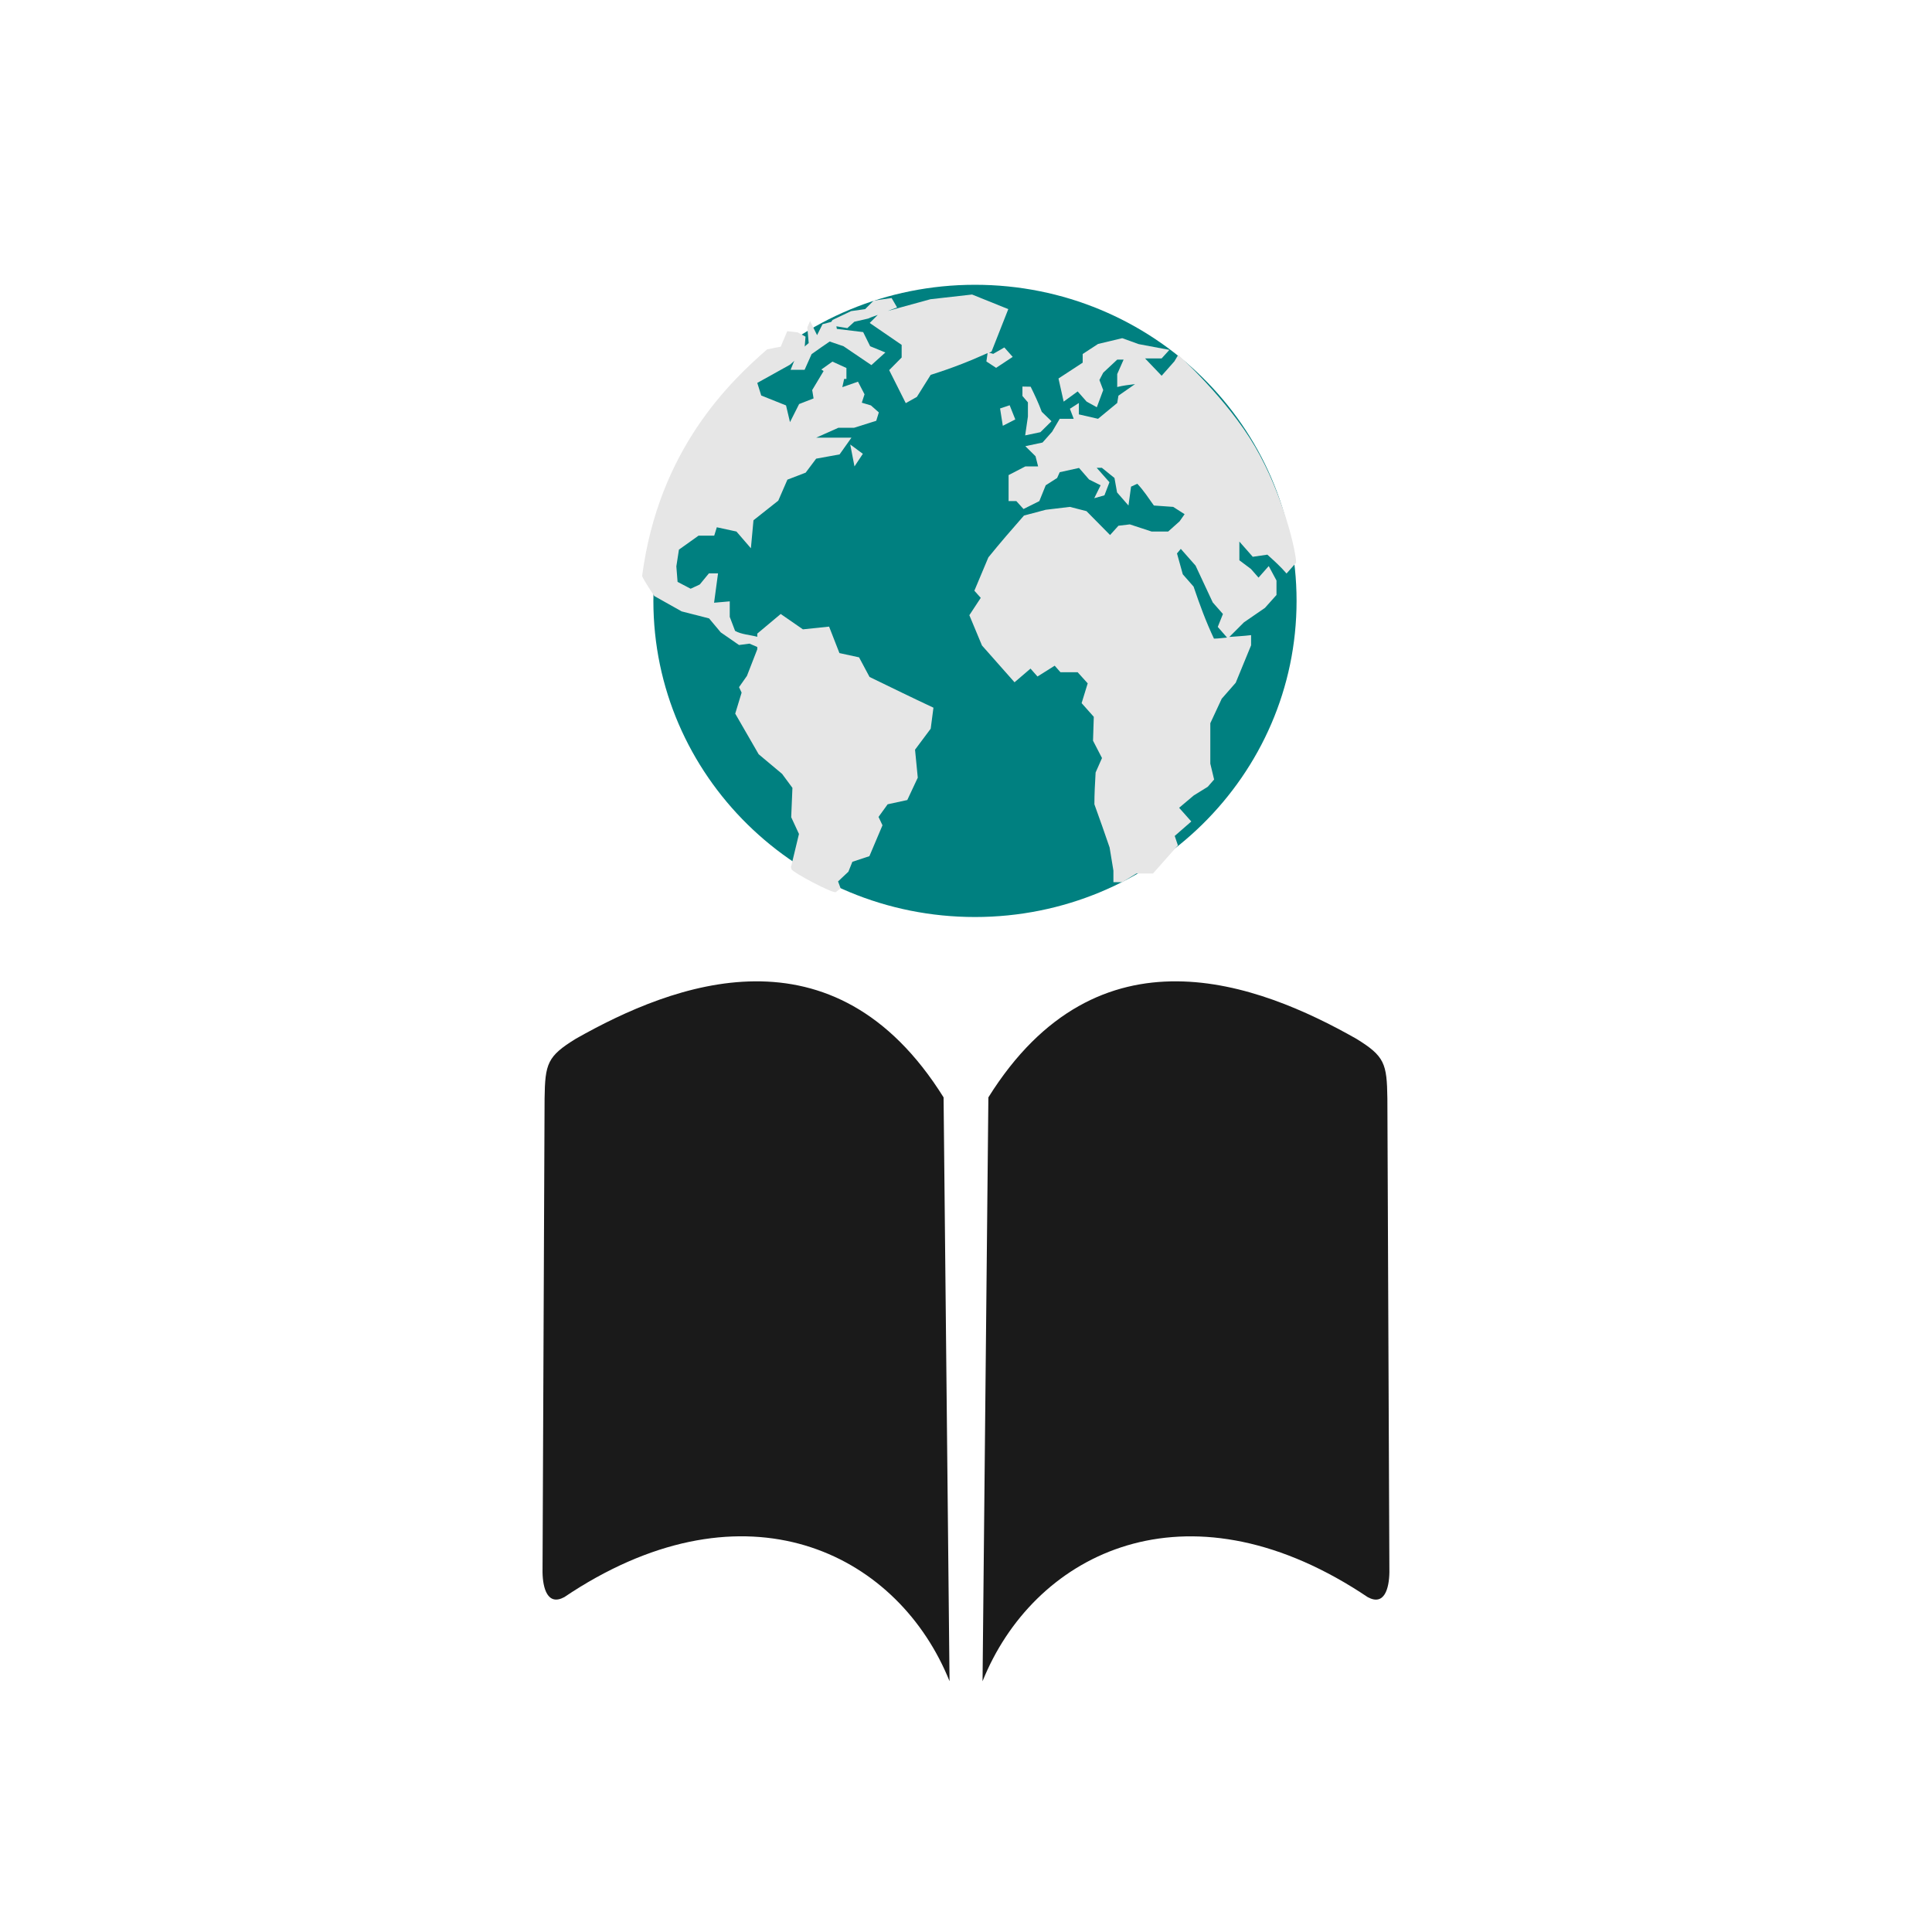
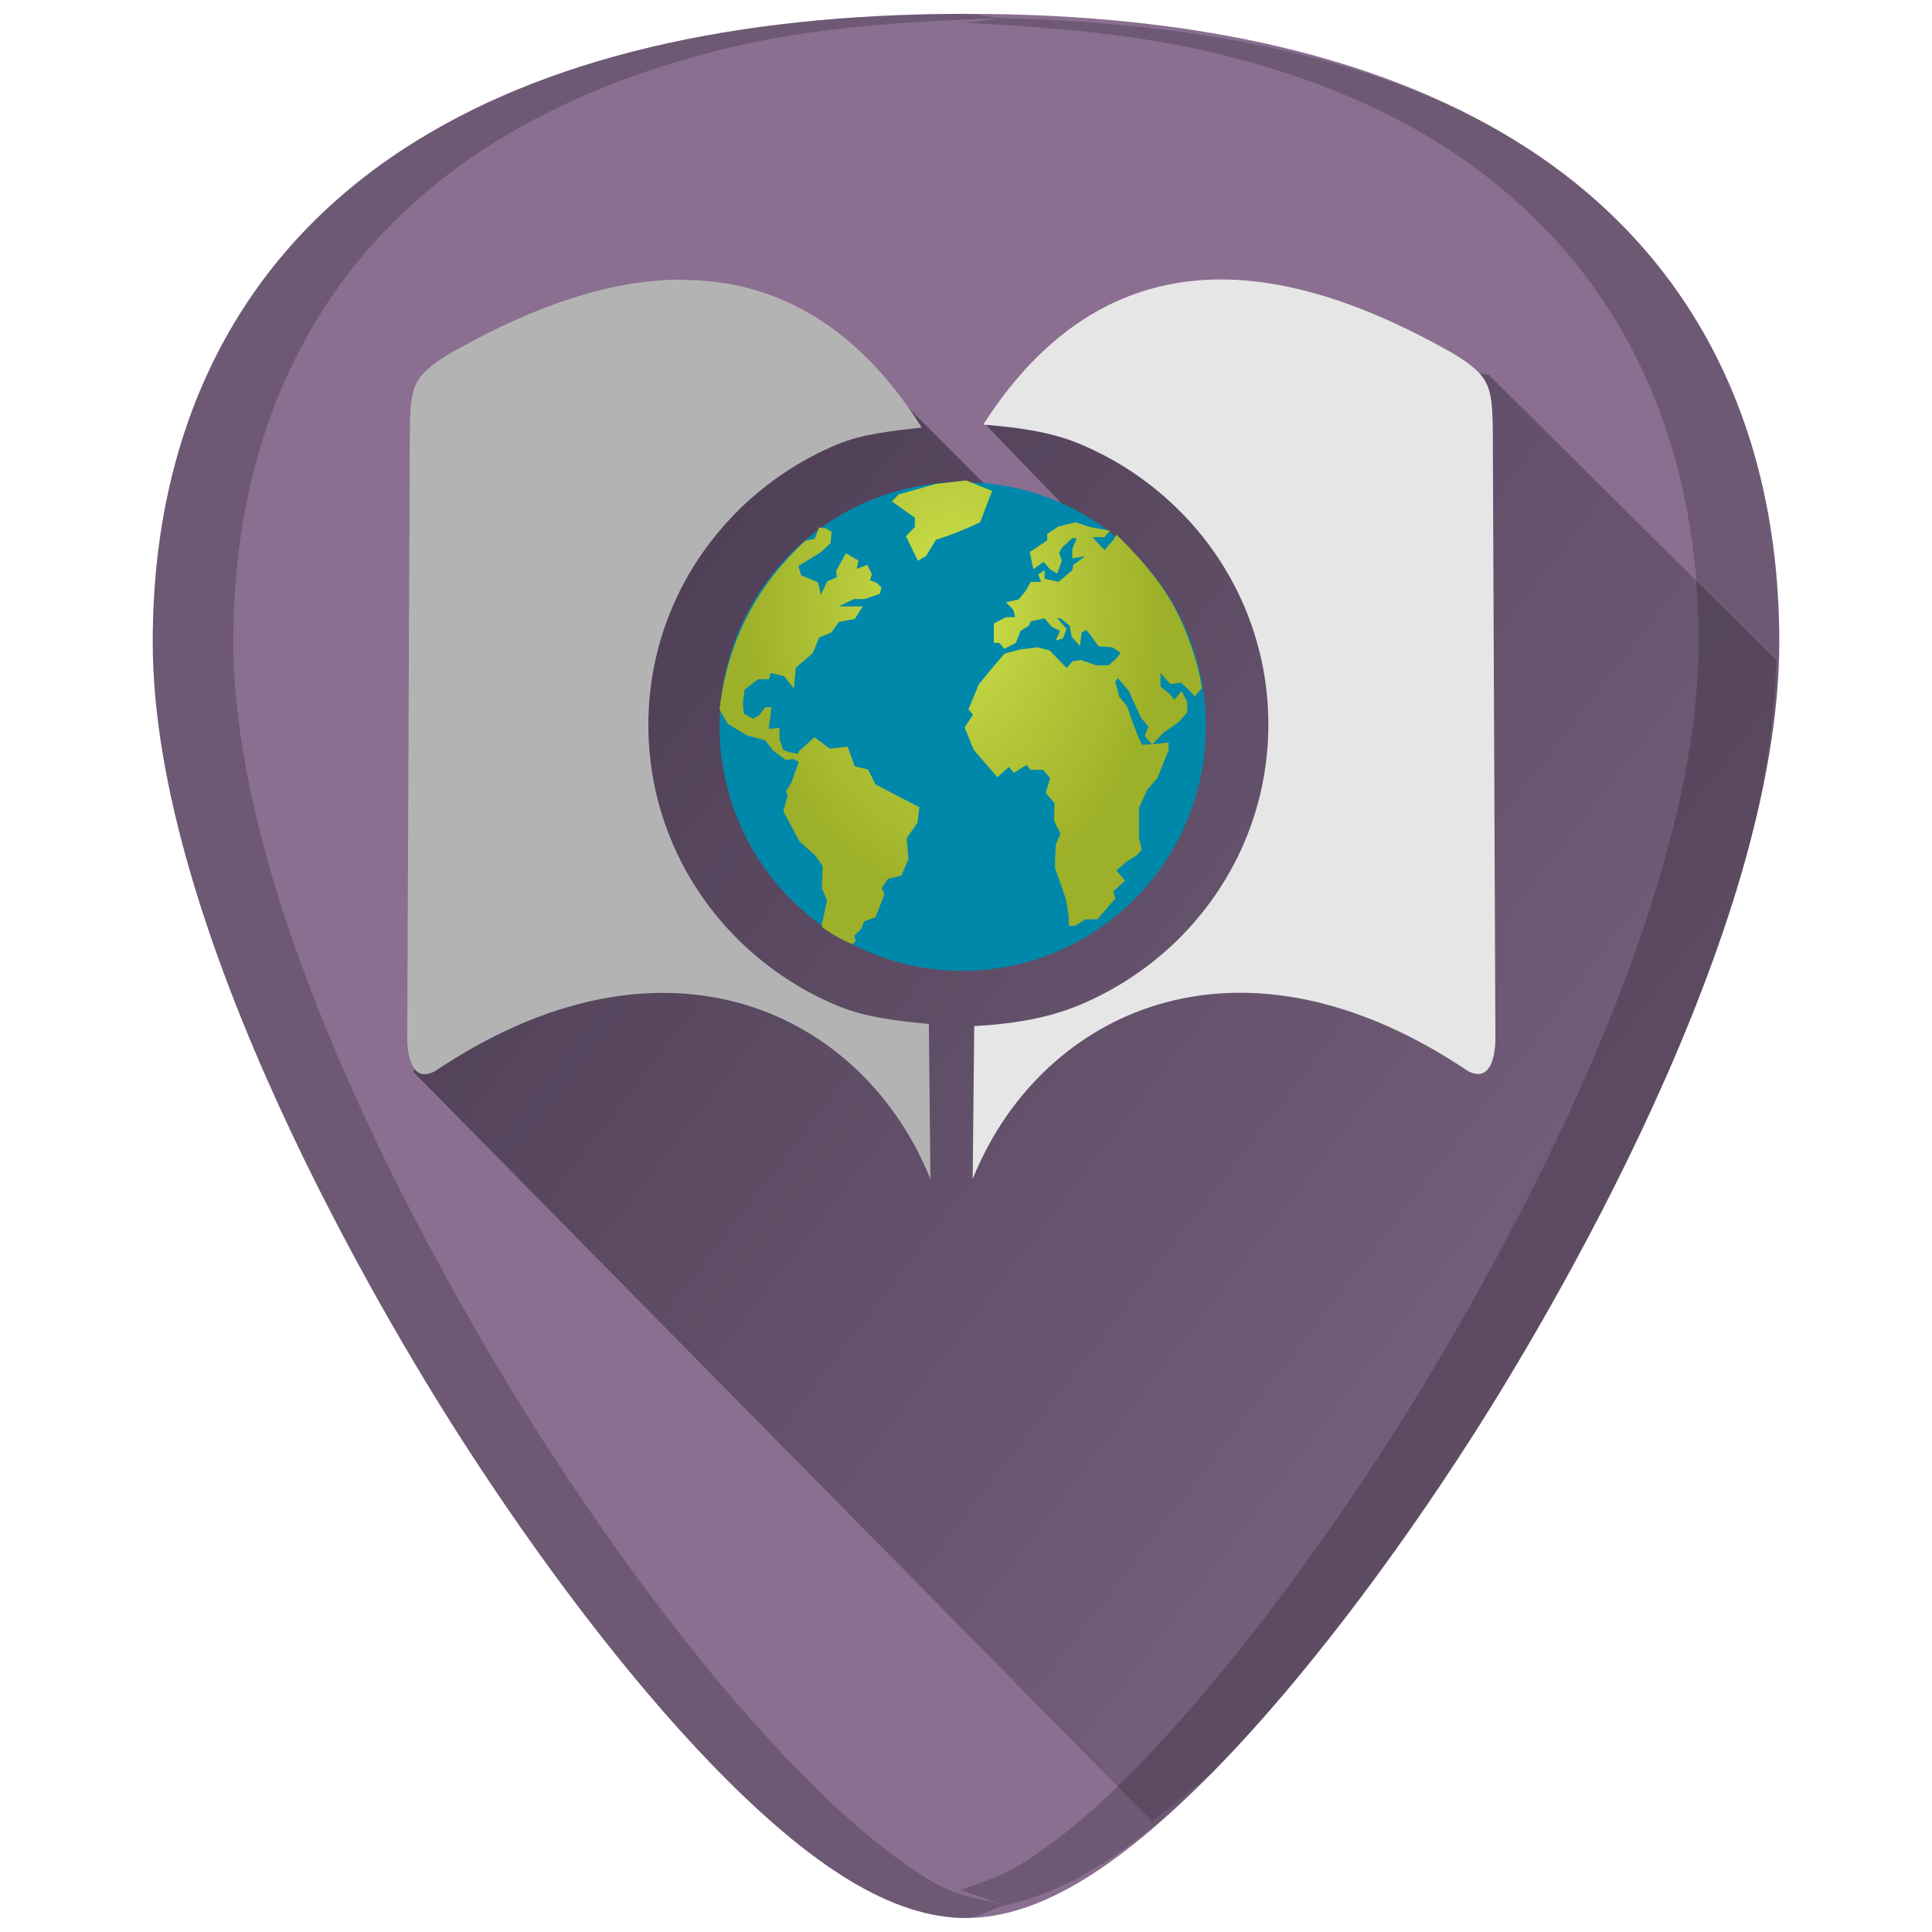
- <svg xmlns="http://www.w3.org/2000/svg" width="48" height="48" viewBox="0 0 12.7 12.7" version="1.1" id="svg829">
-   <defs id="defs823" />
+ <svg xmlns="http://www.w3.org/2000/svg" xmlns:xlink="http://www.w3.org/1999/xlink" width="48" height="48" viewBox="0 0 12.7 12.7" version="1.1" id="svg829">
+   <defs id="defs823">
+     <linearGradient id="linearGradient980">
+       <stop style="stop-color:#00000a;stop-opacity:1" offset="0" id="stop976" />
+       <stop style="stop-color:#000000;stop-opacity:0" offset="1" id="stop978" />
+     </linearGradient>
+     <radialGradient collect="always" xlink:href="#linearGradient8924" id="radialGradient5562" gradientUnits="userSpaceOnUse" gradientTransform="matrix(0.00802241,0.297014,-0.2063436,0.00587882,4.712181,279.7607)" cx="24.653" cy="18.944" fx="24.652" fy="18.944" r="8.617" />
+     <linearGradient id="linearGradient8924">
+       <stop id="stop8926" offset="0" style="stop-color:#cee14b" />
+       <stop id="stop8928" offset="1" style="stop-color:#9db029" />
+     </linearGradient>
+     <radialGradient collect="always" xlink:href="#linearGradient8924" id="radialGradient5562-5" gradientUnits="userSpaceOnUse" gradientTransform="matrix(0.00619085,0.2292046,-0.1592345,0.00453666,9.12778,282.5037)" cx="24.653" cy="18.944" fx="24.652" fy="18.944" r="8.617" />
+     <linearGradient xlink:href="#linearGradient980" id="linearGradient1002" gradientUnits="userSpaceOnUse" x1="1.644" y1="285.931" x2="13.646" y2="295.145" />
+   </defs>
  <g id="layer1" transform="translate(0,-284.3)">
-     <path style="fill:#008080;fill-opacity:1;stroke-width:0.134" d="m 6.409,286.172 c 1.168,0 2.114,0.93 2.114,2.078 0,1.147 -0.947,2.078 -2.114,2.078 -1.168,0 -2.114,-0.93 -2.114,-2.078 0,-1.147 0.946,-2.078 2.114,-2.078 z" id="path835" />
-     <path style="fill:#e6e6e6;fill-opacity:1;stroke-width:0.158" d="m 6.39,286.236 -0.274,0.031 -0.28,0.077 c 0.02,-0.007 0.04,-0.016 0.061,-0.023 l -0.036,-0.062 -0.118,0.017 -0.056,0.056 -0.092,0.013 -0.082,0.039 -0.04,0.019 -0.009,0.013 -0.057,0.015 -0.036,0.072 -0.046,-0.093 -0.018,0.042 0.009,0.103 -0.073,0.062 -0.046,0.114 h 0.092 l 0.046,-0.103 c 0.039,-0.028 0.079,-0.056 0.119,-0.083 l 0.091,0.031 c 0.061,0.041 0.122,0.083 0.183,0.124 l 0.092,-0.083 -0.1,-0.041 -0.046,-0.093 -0.173,-0.021 -0.003,-0.017 0.072,0.012 0.046,-0.042 0.091,-0.021 c 0.021,-0.01 0.043,-0.016 0.063,-0.024 l -0.053,0.053 0.21,0.144 v 0.083 l -0.082,0.083 0.109,0.217 0.073,-0.041 0.091,-0.145 c 0.131,-0.041 0.25,-0.087 0.374,-0.143 l -0.008,0.055 0.064,0.042 0.109,-0.072 -0.055,-0.062 -0.073,0.042 -0.028,-0.008 c 0.006,-0.002 0.011,-0.003 0.017,-0.007 l 0.11,-0.279 z" id="path833" />
-     <path style="fill:#e6e6e6;fill-opacity:1;stroke-width:0.158" d="m 5.175,286.477 -0.043,0.102 c 0,0 -0.071,0.013 -0.09,0.018 -0.235,0.206 -0.711,0.65 -0.821,1.489 0.004,0.019 0.08,0.132 0.08,0.132 l 0.18,0.101 0.18,0.046 0.077,0.092 0.12,0.083 0.069,-0.009 0.051,0.022 v 0.015 l -0.068,0.175 -0.052,0.074 0.017,0.036 -0.042,0.138 0.154,0.267 0.154,0.129 0.068,0.092 -0.008,0.193 0.051,0.11 -0.051,0.212 c 0,0 -0.005,-10e-4 0.002,0.02 0.007,0.021 0.274,0.162 0.291,0.15 0.017,-0.012 0.032,-0.024 0.032,-0.024 l -0.017,-0.046 0.068,-0.064 0.026,-0.065 0.112,-0.037 0.086,-0.203 -0.026,-0.055 0.06,-0.083 0.129,-0.028 0.069,-0.147 -0.018,-0.184 0.103,-0.138 0.018,-0.138 c -0.141,-0.066 -0.28,-0.134 -0.42,-0.202 l -0.069,-0.129 -0.129,-0.028 -0.068,-0.174 -0.172,0.018 -0.146,-0.101 -0.154,0.129 v 0.021 c -0.047,-0.013 -0.104,-0.015 -0.146,-0.039 l -0.035,-0.092 v -0.102 l -0.103,0.009 c 0.009,-0.064 0.017,-0.129 0.026,-0.193 h -0.06 l -0.06,0.073 -0.06,0.028 -0.086,-0.045 -0.008,-0.102 0.017,-0.11 0.129,-0.092 h 0.103 l 0.017,-0.055 0.129,0.028 0.095,0.11 0.017,-0.184 0.163,-0.129 0.06,-0.138 0.12,-0.046 0.069,-0.092 0.154,-0.028 0.078,-0.11 h -0.232 l 0.146,-0.065 h 0.103 l 0.146,-0.046 0.017,-0.055 -0.052,-0.046 -0.06,-0.018 0.018,-0.055 -0.043,-0.083 -0.103,0.036 0.012,-0.054 h 0.015 v -0.072 l -0.092,-0.042 -0.073,0.052 0.015,0.01 -0.075,0.125 0.009,0.055 -0.095,0.037 -0.06,0.119 -0.026,-0.11 -0.163,-0.065 -0.026,-0.083 0.214,-0.119 0.095,-0.083 0.008,-0.102 -0.051,-0.028 z" id="path831" />
-     <path style="fill:#e6e6e6;fill-opacity:1;stroke-width:0.158" d="m 7.377,286.523 -0.159,0.038 -0.101,0.066 v 0.057 l -0.159,0.104 0.034,0.152 0.092,-0.067 0.059,0.067 0.067,0.037 0.042,-0.113 -0.025,-0.066 0.025,-0.048 0.092,-0.086 h 0.042 l -0.042,0.095 v 0.085 c 0.039,-0.01 0.077,-0.014 0.117,-0.019 l -0.109,0.076 -0.008,0.048 -0.126,0.104 -0.126,-0.029 v -0.075 l -0.059,0.038 0.025,0.066 h -0.092 l -0.05,0.085 -0.063,0.071 -0.113,0.024 0.067,0.066 0.017,0.067 h -0.084 l -0.11,0.057 v 0.171 h 0.051 l 0.047,0.052 0.104,-0.052 0.042,-0.104 0.075,-0.048 0.017,-0.038 0.127,-0.028 0.066,0.076 0.076,0.038 -0.042,0.085 0.067,-0.019 0.033,-0.086 -0.084,-0.095 h 0.034 l 0.083,0.067 0.017,0.095 0.075,0.086 0.017,-0.124 0.041,-0.019 c 0.041,0.043 0.074,0.094 0.109,0.143 l 0.127,0.009 0.075,0.048 -0.033,0.047 -0.075,0.067 h -0.109 l -0.143,-0.047 -0.075,0.009 -0.055,0.061 -0.155,-0.157 -0.109,-0.028 -0.159,0.019 -0.143,0.038 c -0.08,0.091 -0.158,0.181 -0.234,0.275 l -0.092,0.219 0.042,0.047 -0.075,0.114 0.083,0.199 c 0.071,0.081 0.143,0.161 0.214,0.242 l 0.105,-0.09 0.046,0.052 0.113,-0.071 0.038,0.043 h 0.113 l 0.066,0.073 -0.04,0.13 0.08,0.09 -0.005,0.157 0.059,0.114 -0.042,0.095 c -0.004,0.07 -0.008,0.139 -0.008,0.209 0.034,0.095 0.068,0.189 0.1,0.284 l 0.025,0.152 v 0.076 h 0.059 l 0.092,-0.057 h 0.109 l 0.164,-0.185 -0.021,-0.062 0.109,-0.095 -0.08,-0.09 0.096,-0.081 0.092,-0.057 0.042,-0.048 -0.025,-0.104 v -0.266 l 0.075,-0.161 0.092,-0.105 0.101,-0.246 v -0.067 c -0.048,0.006 -0.095,0.008 -0.143,0.012 l 0.096,-0.096 0.138,-0.095 0.076,-0.085 v -0.095 c -0.017,-0.032 -0.034,-0.064 -0.051,-0.095 l -0.067,0.076 -0.05,-0.057 -0.076,-0.057 v -0.123 l 0.088,0.1 0.096,-0.014 c 0.044,0.04 0.087,0.078 0.126,0.124 l 0.063,-0.071 c 0,-0.075 -0.086,-0.448 -0.27,-0.763 -0.184,-0.315 -0.505,-0.603 -0.505,-0.603 l -0.025,0.042 -0.084,0.095 -0.109,-0.114 h 0.109 l 0.051,-0.056 -0.202,-0.038 z m 0.385,1.385 0.097,0.11 0.113,0.242 0.067,0.076 -0.034,0.085 0.061,0.07 c -0.029,0.002 -0.057,0.007 -0.086,0.007 -0.053,-0.112 -0.094,-0.224 -0.134,-0.342 l -0.071,-0.081 -0.038,-0.137 z" id="path829" />
-     <path style="fill:#e6e6e6;fill-opacity:1;stroke-width:0.158" d="m 6.721,286.841 v 0.062 l 0.036,0.042 v 0.093 l -0.018,0.124 0.1,-0.021 0.073,-0.072 -0.064,-0.062 c -0.021,-0.057 -0.046,-0.11 -0.073,-0.165 z" id="path827" />
-     <path style="fill:#e6e6e6;fill-opacity:1;stroke-width:0.158" d="m 6.637,286.964 -0.063,0.021 0.018,0.114 0.082,-0.042 z" id="path825" />
-     <path style="fill:#e6e6e6;fill-opacity:1;stroke-width:0.158" d="m 5.589,287.222 0.028,0.144 0.055,-0.083 z" id="path823" />
-     <path style="fill:#1a1a1a;fill-opacity:1;stroke-width:0.525" d="m 18.758,24.381 c -1.64,0.011 -3.24,0.74 -4.451,1.426 -0.708,0.435 -0.765,0.616 -0.777,1.486 l -0.051,11.771 c 0.007,0.399 0.127,0.842 0.543,0.615 0.13,-0.087 0.258,-0.171 0.387,-0.25 4.312,-2.648 7.934,-0.763 9.182,2.34 L 23.443,27.264 C 22.077,25.077 20.398,24.37 18.758,24.381 Z" transform="matrix(0.2645833,0,0,0.2645833,0,284.3)" id="path818" />
-     <path style="fill:#1a1a1a;fill-opacity:1;stroke-width:0.525" d="m 29.24,24.381 c -1.639,-0.011 -3.318,0.697 -4.684,2.883 l -0.145,14.506 c 1.248,-3.103 4.867,-4.988 9.18,-2.34 0.129,0.079 0.259,0.163 0.389,0.25 0.416,0.227 0.532,-0.216 0.539,-0.615 L 34.469,27.293 c -0.012,-0.87 -0.065,-1.051 -0.773,-1.486 -1.21,-0.686 -2.814,-1.415 -4.453,-1.426 z" transform="matrix(0.2645833,0,0,0.2645833,0,284.3)" id="path820" />
+     <g id="g1011">
+       <path id="path829" d="m 6.35,284.391 c -1.543,0 -2.784,0.296 -3.687,0.882 -1.085,0.703 -1.659,1.826 -1.659,3.247 0,1.912 1.536,4.468 2.007,5.205 0.538,0.842 1.125,1.609 1.653,2.158 0.673,0.7 1.209,1.025 1.686,1.025 0.478,0 1.013,-0.326 1.686,-1.025 0.528,-0.549 1.115,-1.316 1.653,-2.158 0.471,-0.738 2.007,-3.293 2.007,-5.205 2.5e-5,-1.421 -0.573,-2.544 -1.658,-3.247 -0.903,-0.585 -2.144,-0.882 -3.687,-0.882 z" style="fill:#8a6f91;fill-opacity:1;stroke:none;stroke-width:0.024" />
+       <path id="path974" d="m 7.574,296.274 c 0.154,-0.13 0.293,-0.215 0.463,-0.391 0.528,-0.549 1.115,-1.316 1.653,-2.158 0.235,-0.369 0.737,-1.192 1.18,-2.162 0.221,-0.485 0.428,-1.007 0.58,-1.527 0.139,-0.478 0.213,-0.949 0.227,-1.395 l -1.889,-1.876 -1.768,-0.274 -1.544,0.597 0.623,0.647 -0.324,0.05 -1.195,-1.195 -0.971,0.349 -1.892,4.407 z" style="fill:url(#linearGradient1002);fill-opacity:1;stroke:none;stroke-width:0.265px;stroke-linecap:butt;stroke-linejoin:miter;stroke-opacity:1;opacity:0.55" />
+       <path id="path955" d="m 6.35,284.391 c -1.543,0 -2.784,0.296 -3.687,0.882 -1.085,0.703 -1.659,1.826 -1.659,3.247 0,1.912 1.536,4.468 2.007,5.205 0.538,0.842 1.125,1.609 1.653,2.158 0.673,0.7 1.209,1.025 1.686,1.025 0.082,0 0.179,-0.066 0.265,-0.086 -0.164,-0.037 -0.323,-0.053 -0.505,-0.164 -0.278,-0.169 -0.58,-0.425 -0.916,-0.775 -0.528,-0.549 -1.115,-1.316 -1.653,-2.158 -0.235,-0.369 -0.737,-1.192 -1.18,-2.162 -0.221,-0.485 -0.428,-1.007 -0.579,-1.527 -0.151,-0.52 -0.248,-1.038 -0.248,-1.516 0,-0.355 0.036,-0.692 0.106,-1.008 0.071,-0.316 0.177,-0.612 0.316,-0.885 0.14,-0.273 0.313,-0.524 0.519,-0.75 0.206,-0.226 0.445,-0.428 0.717,-0.604 0.226,-0.146 0.473,-0.274 0.74,-0.384 0.267,-0.11 0.556,-0.202 0.864,-0.276 0.538,-0.129 1.162,-0.177 1.819,-0.193 -0.096,-0.002 -0.167,-0.028 -0.265,-0.028 z m 0.265,0.028 c -0.102,0.003 -0.182,0.026 -0.283,0.03 0.601,0.029 1.176,0.082 1.676,0.205 0.287,0.07 0.556,0.156 0.807,0.259 0.25,0.103 0.482,0.223 0.693,0.36 0.271,0.176 0.51,0.378 0.717,0.604 0.206,0.226 0.38,0.477 0.519,0.75 0.139,0.273 0.245,0.569 0.316,0.885 0.071,0.316 0.106,0.652 0.106,1.008 0,0.478 -0.096,0.996 -0.248,1.516 -0.151,0.52 -0.358,1.042 -0.579,1.527 -0.443,0.97 -0.945,1.793 -1.18,2.162 -0.538,0.842 -1.125,1.609 -1.653,2.158 -0.278,0.29 -0.53,0.501 -0.764,0.652 -0.154,0.099 -0.291,0.138 -0.431,0.189 0.101,0.032 0.205,0.076 0.304,0.099 0.414,-0.094 0.864,-0.36 1.421,-0.939 0.528,-0.549 1.115,-1.316 1.653,-2.158 0.471,-0.738 2.007,-3.293 2.007,-5.205 2.5e-5,-1.421 -0.573,-2.544 -1.658,-3.247 -0.846,-0.548 -2.013,-0.818 -3.423,-0.854 z" style="opacity:0.2;fill:#000000;fill-opacity:1;stroke-width:0.024" />
+       <path id="path2555" d="m 6.327,287.469 c -0.882,0 -1.597,0.719 -1.597,1.605 0,0.887 0.715,1.608 1.597,1.608 0.882,0 1.6,-0.721 1.6,-1.608 0,-0.887 -0.718,-1.605 -1.6,-1.605 z" style="fill:#0088aa;fill-opacity:1;stroke:none;stroke-width:0.1;stroke-linecap:round;stroke-linejoin:round;stroke-miterlimit:4;stroke-dasharray:none;stroke-dashoffset:0;stroke-opacity:1" />
+       <path d="m 5.754,289.455 -0.047,-0.096 -0.088,-0.021 -0.047,-0.13 -0.118,0.013 -0.1,-0.075 -0.106,0.096 v 0.015 c -0.032,-0.01 -0.071,-0.011 -0.1,-0.029 l -0.024,-0.068 v -0.075 l -0.071,0.007 c 0.006,-0.048 0.012,-0.096 0.018,-0.143 h -0.041 l -0.041,0.055 -0.041,0.02 -0.059,-0.034 -0.006,-0.075 0.012,-0.082 0.088,-0.068 h 0.071 l 0.012,-0.041 0.088,0.02 0.065,0.082 0.012,-0.137 0.112,-0.096 0.041,-0.102 0.082,-0.034 0.047,-0.068 0.106,-0.021 0.053,-0.082 c -0.053,0 -0.106,0 -0.159,0 l 0.1,-0.048 h 0.07 l 0.1,-0.034 0.012,-0.041 -0.035,-0.034 -0.041,-0.014 0.012,-0.041 -0.029,-0.061 -0.071,0.027 0.012,-0.055 -0.082,-0.048 -0.065,0.116 0.006,0.041 -0.065,0.028 -0.041,0.089 -0.018,-0.082 -0.112,-0.048 -0.018,-0.061 0.147,-0.089 0.065,-0.061 0.006,-0.075 -0.035,-0.021 -0.047,-0.007 -0.029,0.075 c 0,0 -0.049,0.01 -0.062,0.013 -0.161,0.153 -0.487,0.482 -0.563,1.105 0.003,0.015 0.055,0.098 0.055,0.098 l 0.123,0.075 0.123,0.034 0.053,0.068 0.082,0.061 0.047,-0.007 0.035,0.017 v 0.011 l -0.047,0.13 -0.035,0.055 0.012,0.028 -0.029,0.102 0.106,0.198 0.106,0.096 0.047,0.068 -0.006,0.144 0.035,0.082 -0.035,0.157 c 0,0 -0.003,-0.003 0.002,0.015 0.005,0.016 0.188,0.12 0.2,0.112 0.012,-0.009 0.022,-0.017 0.022,-0.017 l -0.012,-0.034 0.047,-0.048 0.018,-0.048 0.076,-0.028 0.059,-0.15 -0.018,-0.041 0.041,-0.061 0.088,-0.021 0.047,-0.109 -0.012,-0.137 0.071,-0.102 0.012,-0.102 c -0.096,-0.049 -0.192,-0.1 -0.288,-0.15 m 0.767,-1.929 -0.172,-0.069 -0.198,0.023 -0.244,0.069 -0.046,0.046 0.152,0.107 v 0.061 l -0.059,0.061 0.079,0.161 0.053,-0.031 0.066,-0.107 c 0.102,-0.032 0.193,-0.069 0.29,-0.115 l 0.079,-0.207 m 1.377,1.299 c 0,0.022 0,0 0,0 l -0.045,0.053 c -0.028,-0.034 -0.059,-0.062 -0.091,-0.091 l -0.07,0.01 -0.064,-0.074 v 0.091 l 0.055,0.043 0.036,0.042 0.048,-0.056 c 0.012,0.023 0.024,0.047 0.036,0.07 v 0.07 l -0.055,0.063 -0.1,0.07 -0.076,0.078 -0.048,-0.056 0.024,-0.063 -0.048,-0.056 -0.082,-0.179 -0.07,-0.081 -0.018,0.021 0.027,0.102 0.051,0.06 c 0.029,0.087 0.058,0.17 0.097,0.253 0.06,0 0.116,-0.007 0.176,-0.014 v 0.049 l -0.073,0.183 -0.067,0.077 -0.055,0.12 c 0,0.066 0,0.131 0,0.197 l 0.018,0.078 -0.03,0.035 -0.067,0.042 -0.07,0.06 0.058,0.067 -0.079,0.071 0.015,0.046 -0.118,0.137 h -0.079 l -0.067,0.042 h -0.042 v -0.056 l -0.018,-0.113 c -0.023,-0.071 -0.048,-0.141 -0.073,-0.211 0,-0.052 0.003,-0.103 0.006,-0.155 l 0.03,-0.07 -0.042,-0.085 0.003,-0.116 -0.058,-0.067 0.029,-0.097 -0.047,-0.055 h -0.082 l -0.027,-0.032 -0.082,0.053 -0.033,-0.039 -0.076,0.067 c -0.051,-0.06 -0.103,-0.12 -0.154,-0.179 l -0.061,-0.148 0.055,-0.084 -0.03,-0.035 0.067,-0.162 c 0.055,-0.07 0.112,-0.137 0.17,-0.204 l 0.103,-0.028 0.115,-0.014 0.079,0.021 0.112,0.116 0.039,-0.046 0.054,-0.007 0.103,0.035 h 0.079 l 0.055,-0.049 0.024,-0.035 -0.055,-0.035 -0.091,-0.007 c -0.025,-0.036 -0.049,-0.074 -0.079,-0.106 l -0.03,0.014 -0.012,0.091 -0.055,-0.063 -0.012,-0.071 -0.061,-0.049 H 6.95 l 0.061,0.07 -0.024,0.063 -0.048,0.014 0.03,-0.063 -0.055,-0.028 -0.048,-0.056 -0.091,0.021 -0.012,0.028 -0.055,0.035 -0.03,0.078 -0.076,0.039 -0.033,-0.039 h -0.036 v -0.127 l 0.079,-0.042 h 0.061 l -0.012,-0.049 -0.048,-0.049 0.082,-0.018 0.045,-0.053 0.036,-0.063 h 0.067 l -0.018,-0.049 0.042,-0.028 v 0.056 l 0.091,0.021 0.091,-0.077 0.006,-0.035 0.079,-0.056 c -0.028,0.005 -0.057,0.007 -0.085,0.014 v -0.063 l 0.03,-0.07 H 7.047 l -0.067,0.063 -0.018,0.035 0.018,0.049 -0.03,0.085 -0.048,-0.028 -0.042,-0.049 -0.067,0.049 -0.024,-0.113 0.115,-0.077 v -0.042 l 0.073,-0.049 0.115,-0.028 0.079,0.028 0.145,0.028 -0.036,0.042 h -0.079 l 0.079,0.085 0.061,-0.07 0.018,-0.031 c 0,0 0.232,0.214 0.365,0.448 0.133,0.234 0.195,0.509 0.195,0.565 z" style="fill:url(#radialGradient5562-5);fill-opacity:1;fill-rule:nonzero;stroke:none;stroke-width:0.122" id="path6566" />
+       <path id="path886" d="m 6.404,291.047 -0.01,1.003 c 0.424,-1.055 1.655,-1.696 3.121,-0.796 0.044,0.027 0.088,0.055 0.132,0.085 0.142,0.077 0.181,-0.074 0.183,-0.209 l -0.017,-4.003 c -0.004,-0.296 -0.022,-0.357 -0.263,-0.505 -0.412,-0.233 -0.957,-0.481 -1.514,-0.485 h -4.084e-4 c -0.55,-0.003 -1.112,0.235 -1.572,0.954 0.218,0.018 0.436,0.045 0.629,0.125 0.244,0.101 0.464,0.248 0.648,0.429 0.185,0.181 0.334,0.397 0.437,0.637 0.103,0.24 0.16,0.504 0.16,0.78 0,0.277 -0.057,0.54 -0.16,0.78 -0.103,0.24 -0.253,0.456 -0.437,0.637 -0.185,0.181 -0.404,0.328 -0.648,0.429 -0.212,0.088 -0.448,0.124 -0.689,0.137 z" style="fill:#e6e6e6;fill-opacity:1;stroke-width:0.179" />
+       <path id="path820-6" d="m 4.471,286.138 c -0.558,0.003 -1.102,0.252 -1.513,0.485 -0.241,0.148 -0.26,0.209 -0.264,0.505 l -0.017,4.003 c 0.003,0.136 0.043,0.287 0.185,0.209 0.044,-0.03 0.088,-0.058 0.132,-0.085 1.466,-0.9 2.698,-0.26 3.122,0.796 l -0.01,-1.02 c -0.207,-0.02 -0.415,-0.043 -0.599,-0.119 -0.244,-0.101 -0.463,-0.248 -0.648,-0.429 -0.185,-0.181 -0.334,-0.397 -0.437,-0.637 -0.103,-0.24 -0.16,-0.503 -0.16,-0.78 0,-0.277 0.057,-0.541 0.16,-0.78 0.103,-0.24 0.253,-0.455 0.437,-0.637 0.185,-0.181 0.404,-0.328 0.648,-0.429 0.17,-0.07 0.362,-0.087 0.552,-0.11 -0.463,-0.734 -1.031,-0.973 -1.585,-0.97 z" style="fill:#b3b3b3;fill-opacity:1;stroke-width:0.179" />
+     </g>
  </g>
</svg>
